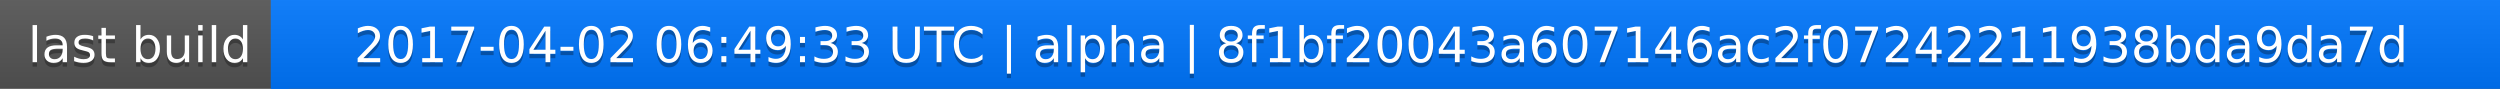
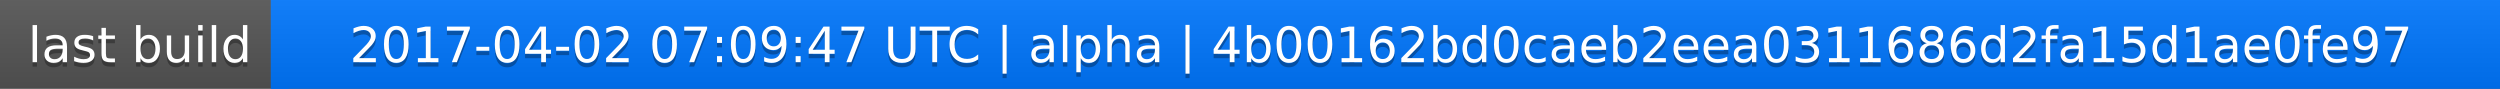
<svg xmlns="http://www.w3.org/2000/svg" width="563" height="20">
  <linearGradient id="a" x2="0" y2="100%">
    <stop offset="0" stop-color="#bbb" stop-opacity=".1" />
    <stop offset="1" stop-opacity=".1" />
  </linearGradient>
  <rect rx="0" width="563" height="20" fill="#555" />
  <rect rx="0" x="61" width="502" height="20" fill="#07f" />
  <path fill="#07f" d="M61 0h4v20h-4z" />
  <rect rx="0" width="563" height="20" fill="url(#a)" />
  <g fill="#fff" text-anchor="middle" font-family="DejaVu Sans,Verdana,Geneva,sans-serif" font-size="11">
    <text x="31.5" y="15" fill="#010101" fill-opacity=".3">last build</text>
    <text x="31.5" y="14">last build</text>
-     <text x="311" y="15" fill="#010101" fill-opacity=".3">2017-04-02 06:49:33 UTC | alpha | 8f1bf20043a607146ac2f07242211938bda9da7d</text>
-     <text x="311" y="14">2017-04-02 06:49:33 UTC | alpha | 8f1bf20043a607146ac2f07242211938bda9da7d</text>
+     <text x="311" y="15" fill="#010101" fill-opacity=".3">2017-04-02 07:09:47 UTC | alpha | 4b00162bd0caeb2eea0311686d2fa15d1ae0fe97</text>
+     <text x="311" y="14">2017-04-02 07:09:47 UTC | alpha | 4b00162bd0caeb2eea0311686d2fa15d1ae0fe97</text>
  </g>
</svg>
